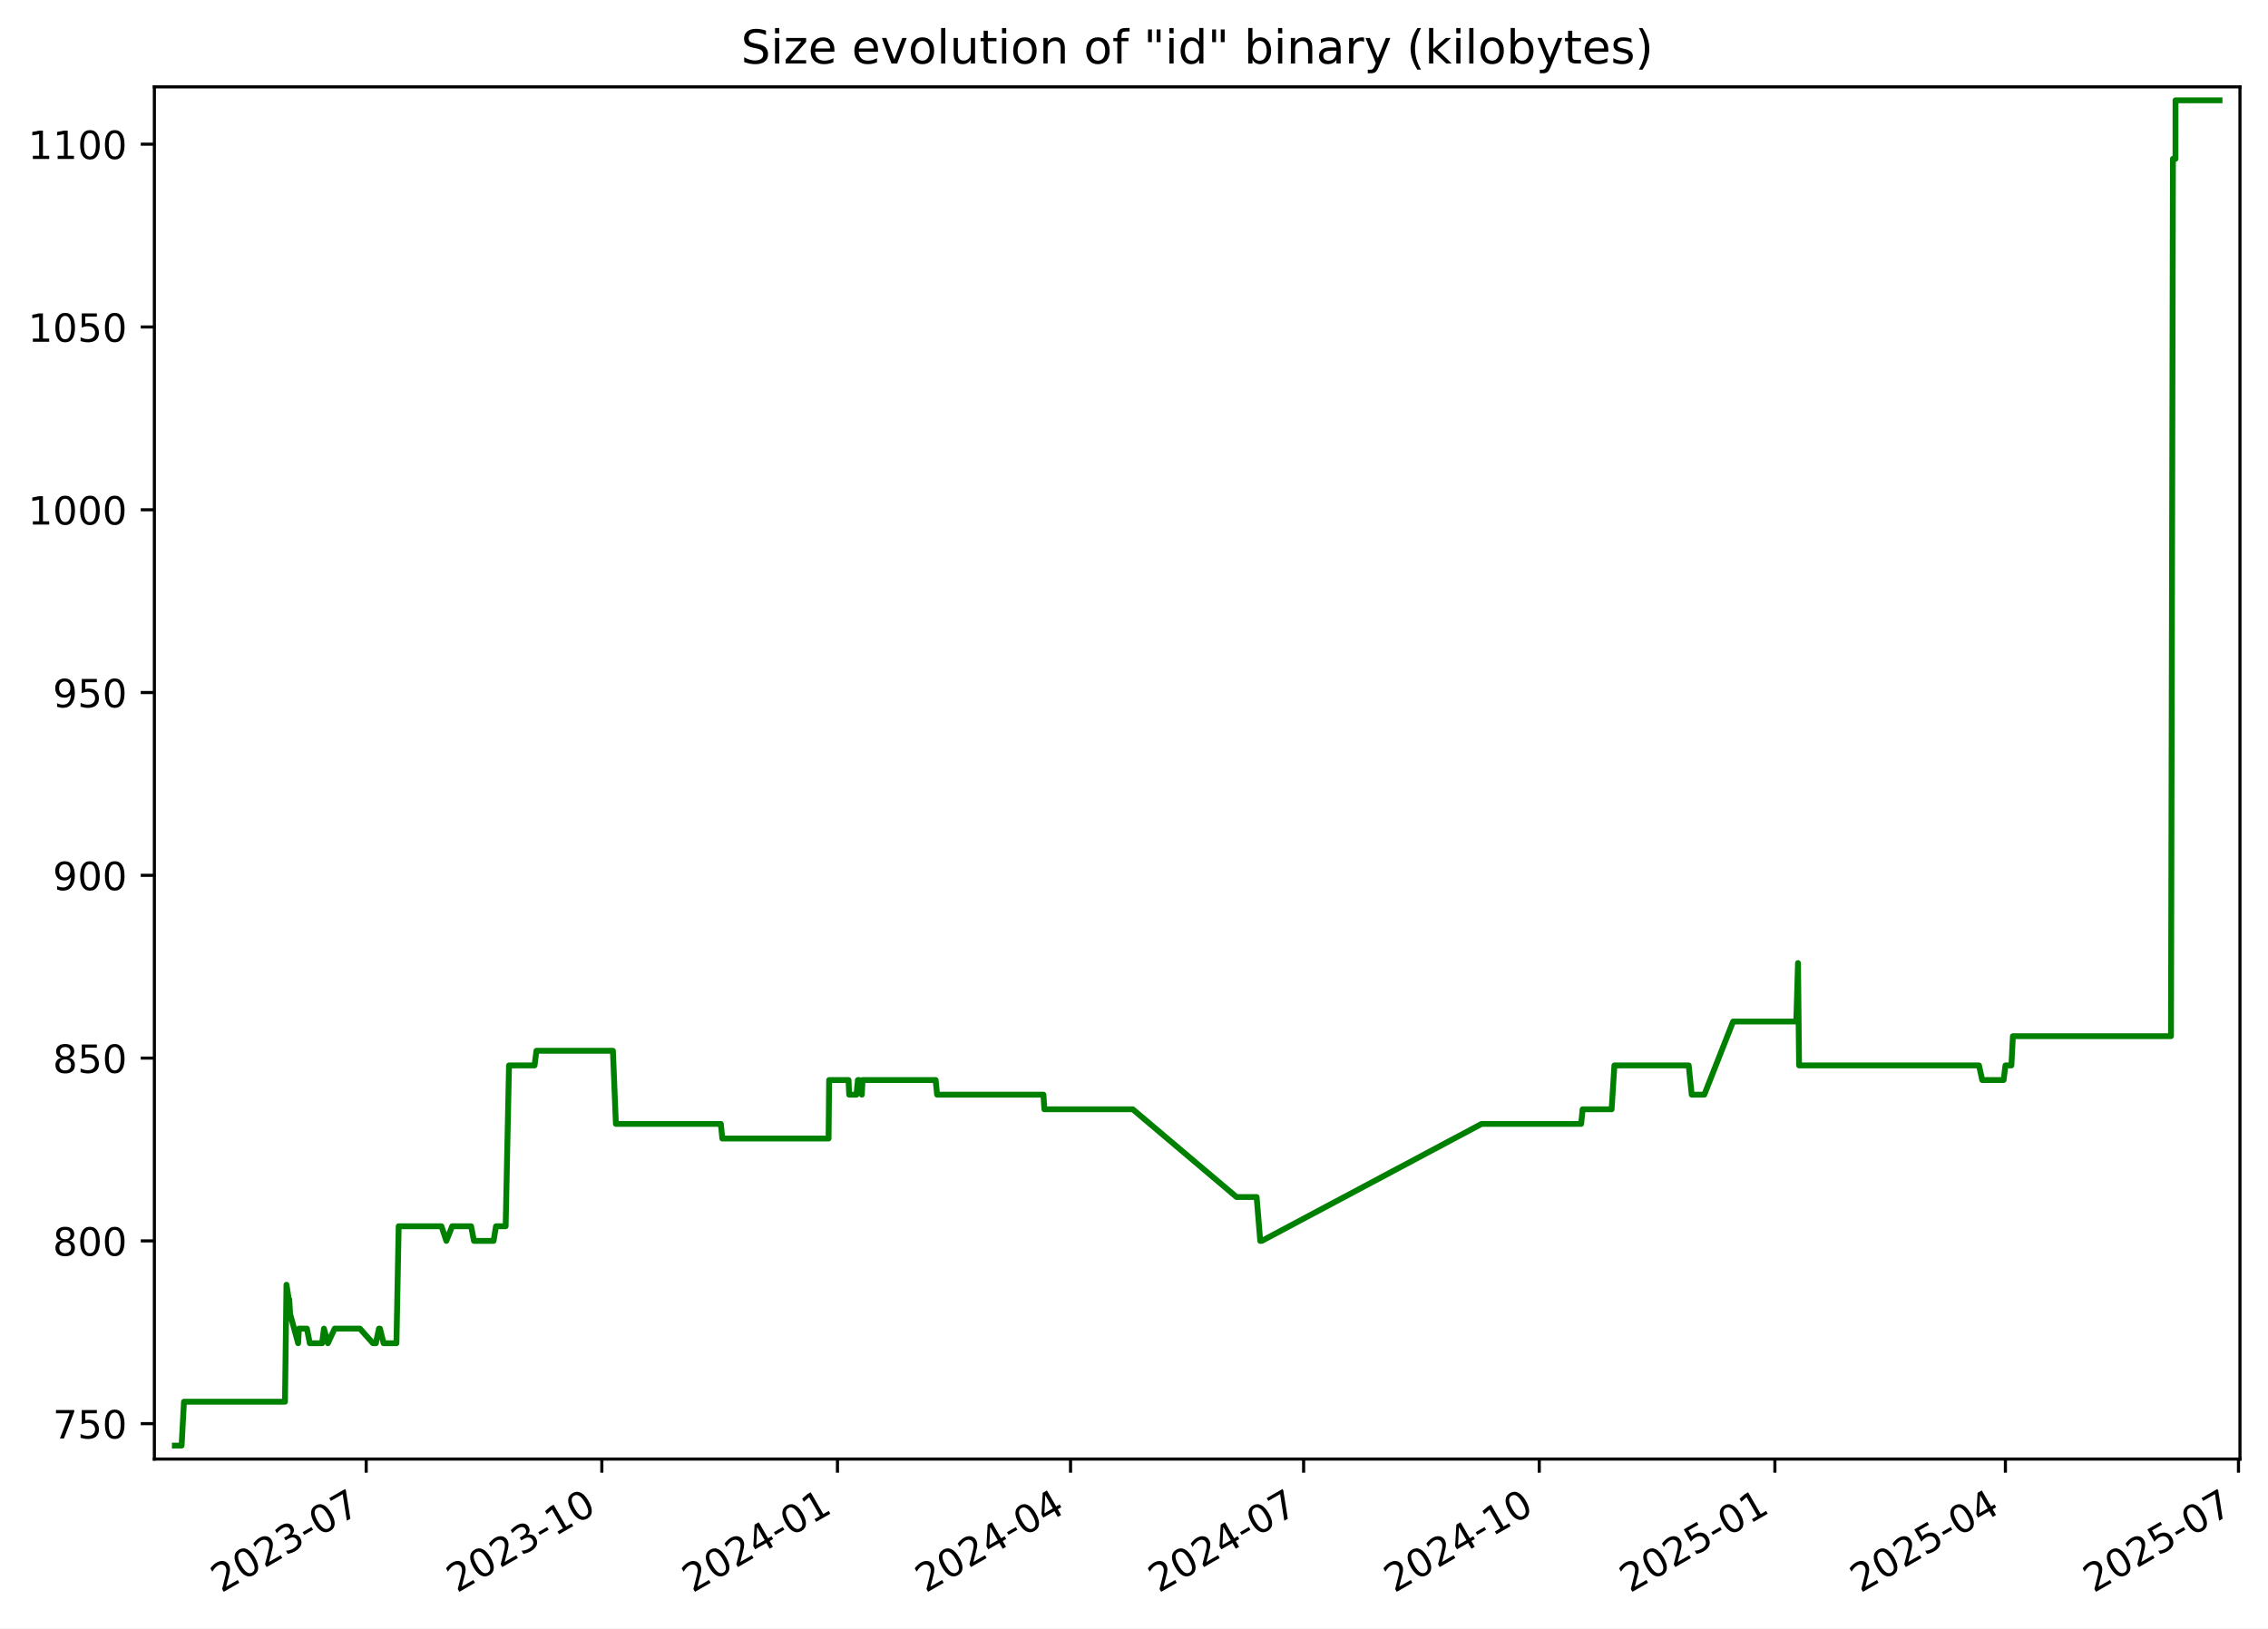
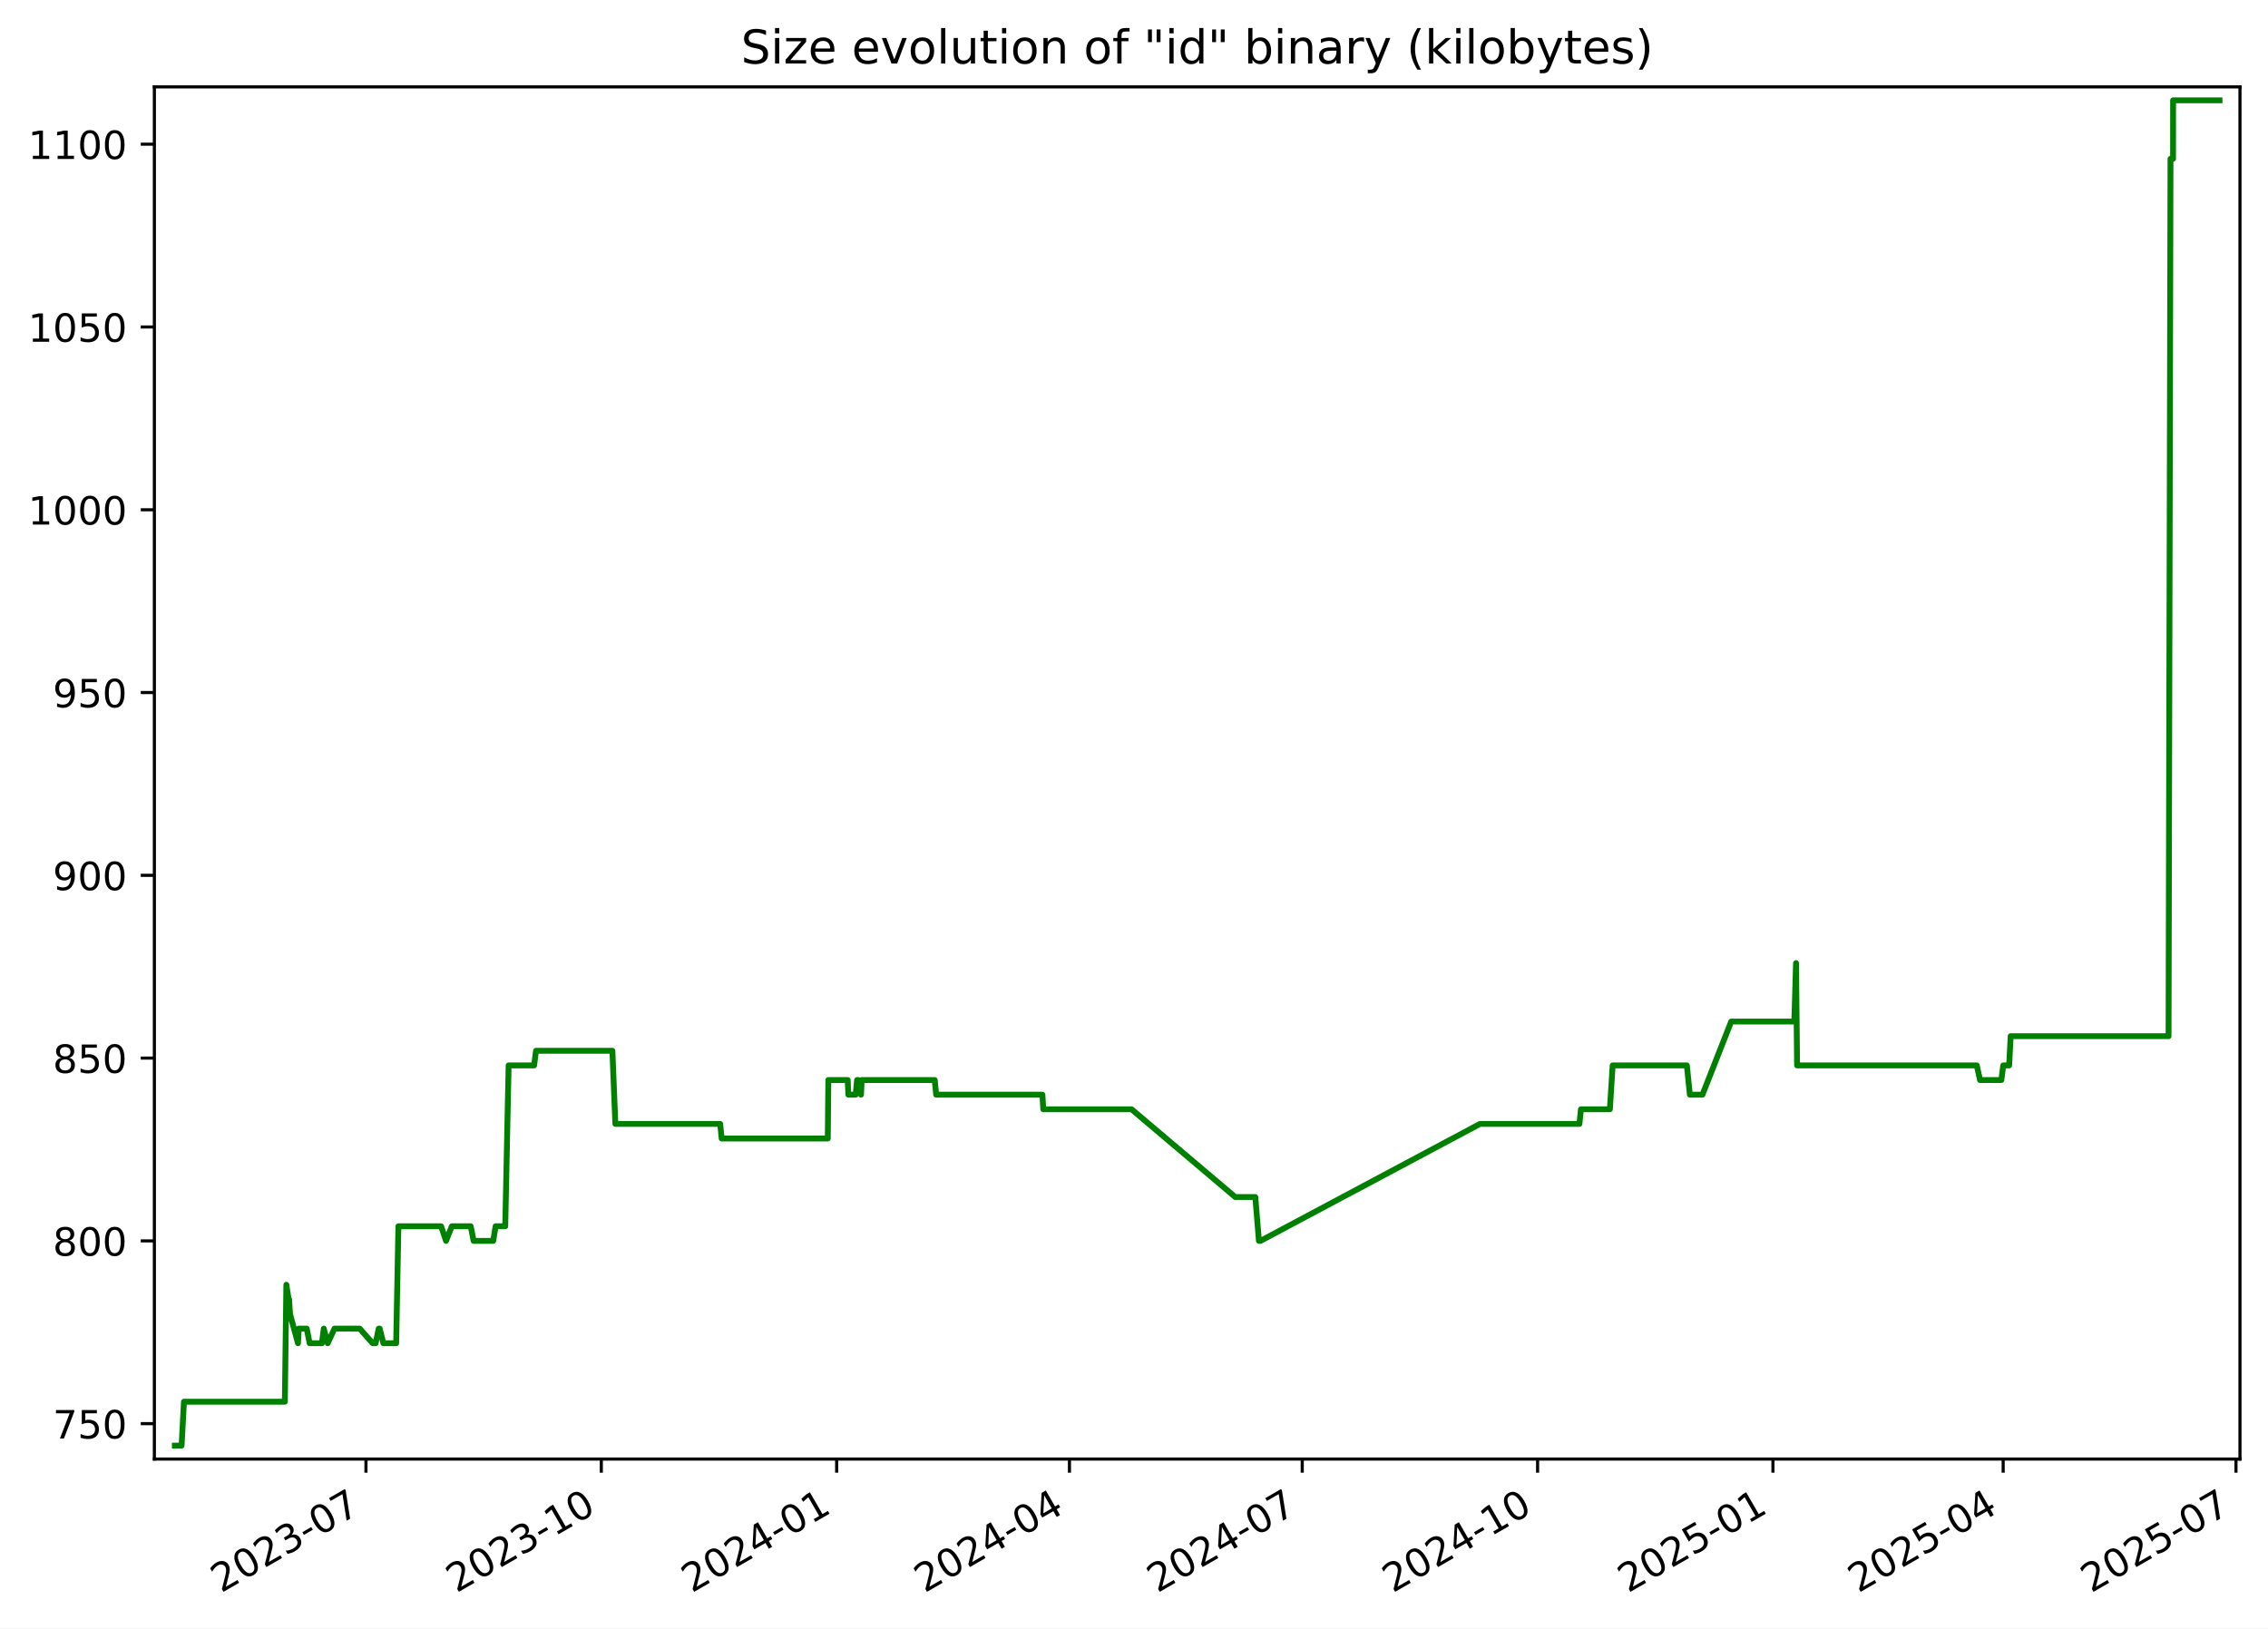
<svg xmlns="http://www.w3.org/2000/svg" xmlns:xlink="http://www.w3.org/1999/xlink" width="582.53pt" height="418.303pt" viewBox="0 0 582.53 418.303" version="1.1">
  <defs>
    <style type="text/css">*{stroke-linejoin: round; stroke-linecap: butt}</style>
  </defs>
  <g id="figure_1">
    <g id="patch_1">
      <path d="M -0 418.303  L 582.53 418.303  L 582.53 0  L -0 0  z " style="fill: #ffffff" />
    </g>
    <g id="axes_1">
      <g id="patch_2">
        <path d="M 39.65 374.83  L 575.33 374.83  L 575.33 22.318  L 39.65 22.318  z " style="fill: #ffffff" />
      </g>
      <g id="matplotlib.axis_1">
        <g id="xtick_1">
          <g id="line2d_1">
            <defs>
-               <path id="mc73e24aeba" d="M 0 0  L 0 3.5  " style="stroke: #000000; stroke-width: 0.8" />
+               <path id="m302c7cb22f" d="M 0 0  L 0 3.5  " style="stroke: #000000; stroke-width: 0.8" />
            </defs>
            <g>
-               <use xlink:href="#mc73e24aeba" x="94.057" y="374.83" style="stroke: #000000; stroke-width: 0.8" />
+               <use xlink:href="#m302c7cb22f" x="93.997" y="374.83" style="stroke: #000000; stroke-width: 0.8" />
            </g>
          </g>
          <g id="text_1">
-             <g transform="translate(56.83217 409.302) rotate(-30) scale(0.1 -0.1)">
+             <g transform="translate(56.77224 409.302) rotate(-30) scale(0.1 -0.1)">
              <defs>
                <path id="DejaVuSans-32" d="M 1228 531  L 3431 531  L 3431 0  L 469 0  L 469 531  Q 828 903 1448 1529  Q 2069 2156 2228 2338  Q 2531 2678 2651 2914  Q 2772 3150 2772 3378  Q 2772 3750 2511 3984  Q 2250 4219 1831 4219  Q 1534 4219 1204 4116  Q 875 4013 500 3803  L 500 4441  Q 881 4594 1212 4672  Q 1544 4750 1819 4750  Q 2544 4750 2975 4387  Q 3406 4025 3406 3419  Q 3406 3131 3298 2873  Q 3191 2616 2906 2266  Q 2828 2175 2409 1742  Q 1991 1309 1228 531  z " transform="scale(0.015625)" />
                <path id="DejaVuSans-30" d="M 2034 4250  Q 1547 4250 1301 3770  Q 1056 3291 1056 2328  Q 1056 1369 1301 889  Q 1547 409 2034 409  Q 2525 409 2770 889  Q 3016 1369 3016 2328  Q 3016 3291 2770 3770  Q 2525 4250 2034 4250  z M 2034 4750  Q 2819 4750 3233 4129  Q 3647 3509 3647 2328  Q 3647 1150 3233 529  Q 2819 -91 2034 -91  Q 1250 -91 836 529  Q 422 1150 422 2328  Q 422 3509 836 4129  Q 1250 4750 2034 4750  z " transform="scale(0.015625)" />
                <path id="DejaVuSans-33" d="M 2597 2516  Q 3050 2419 3304 2112  Q 3559 1806 3559 1356  Q 3559 666 3084 287  Q 2609 -91 1734 -91  Q 1441 -91 1130 -33  Q 819 25 488 141  L 488 750  Q 750 597 1062 519  Q 1375 441 1716 441  Q 2309 441 2620 675  Q 2931 909 2931 1356  Q 2931 1769 2642 2001  Q 2353 2234 1838 2234  L 1294 2234  L 1294 2753  L 1863 2753  Q 2328 2753 2575 2939  Q 2822 3125 2822 3475  Q 2822 3834 2567 4026  Q 2313 4219 1838 4219  Q 1578 4219 1281 4162  Q 984 4106 628 3988  L 628 4550  Q 988 4650 1302 4700  Q 1616 4750 1894 4750  Q 2613 4750 3031 4423  Q 3450 4097 3450 3541  Q 3450 3153 3228 2886  Q 3006 2619 2597 2516  z " transform="scale(0.015625)" />
                <path id="DejaVuSans-2d" d="M 313 2009  L 1997 2009  L 1997 1497  L 313 1497  L 313 2009  z " transform="scale(0.015625)" />
                <path id="DejaVuSans-37" d="M 525 4666  L 3525 4666  L 3525 4397  L 1831 0  L 1172 0  L 2766 4134  L 525 4134  L 525 4666  z " transform="scale(0.015625)" />
              </defs>
              <use xlink:href="#DejaVuSans-32" />
              <use xlink:href="#DejaVuSans-30" x="63.623" />
              <use xlink:href="#DejaVuSans-32" x="127.246" />
              <use xlink:href="#DejaVuSans-33" x="190.869" />
              <use xlink:href="#DejaVuSans-2d" x="254.492" />
              <use xlink:href="#DejaVuSans-30" x="290.576" />
              <use xlink:href="#DejaVuSans-37" x="354.199" />
            </g>
          </g>
        </g>
        <g id="xtick_2">
          <g id="line2d_2">
            <g>
-               <use xlink:href="#mc73e24aeba" x="154.58" y="374.83" style="stroke: #000000; stroke-width: 0.8" />
+               <use xlink:href="#m302c7cb22f" x="154.446" y="374.83" style="stroke: #000000; stroke-width: 0.8" />
            </g>
          </g>
          <g id="text_2">
-             <g transform="translate(117.3547 409.302) rotate(-30) scale(0.1 -0.1)">
+             <g transform="translate(117.221 409.302) rotate(-30) scale(0.1 -0.1)">
              <defs>
                <path id="DejaVuSans-31" d="M 794 531  L 1825 531  L 1825 4091  L 703 3866  L 703 4441  L 1819 4666  L 2450 4666  L 2450 531  L 3481 531  L 3481 0  L 794 0  L 794 531  z " transform="scale(0.015625)" />
              </defs>
              <use xlink:href="#DejaVuSans-32" />
              <use xlink:href="#DejaVuSans-30" x="63.623" />
              <use xlink:href="#DejaVuSans-32" x="127.246" />
              <use xlink:href="#DejaVuSans-33" x="190.869" />
              <use xlink:href="#DejaVuSans-2d" x="254.492" />
              <use xlink:href="#DejaVuSans-31" x="290.576" />
              <use xlink:href="#DejaVuSans-30" x="354.199" />
            </g>
          </g>
        </g>
        <g id="xtick_3">
          <g id="line2d_3">
            <g>
-               <use xlink:href="#mc73e24aeba" x="215.102" y="374.83" style="stroke: #000000; stroke-width: 0.8" />
+               <use xlink:href="#m302c7cb22f" x="214.895" y="374.83" style="stroke: #000000; stroke-width: 0.8" />
            </g>
          </g>
          <g id="text_3">
-             <g transform="translate(177.8773 409.302) rotate(-30) scale(0.1 -0.1)">
+             <g transform="translate(177.6698 409.302) rotate(-30) scale(0.1 -0.1)">
              <defs>
                <path id="DejaVuSans-34" d="M 2419 4116  L 825 1625  L 2419 1625  L 2419 4116  z M 2253 4666  L 3047 4666  L 3047 1625  L 3713 1625  L 3713 1100  L 3047 1100  L 3047 0  L 2419 0  L 2419 1100  L 313 1100  L 313 1709  L 2253 4666  z " transform="scale(0.015625)" />
              </defs>
              <use xlink:href="#DejaVuSans-32" />
              <use xlink:href="#DejaVuSans-30" x="63.623" />
              <use xlink:href="#DejaVuSans-32" x="127.246" />
              <use xlink:href="#DejaVuSans-34" x="190.869" />
              <use xlink:href="#DejaVuSans-2d" x="254.492" />
              <use xlink:href="#DejaVuSans-30" x="290.576" />
              <use xlink:href="#DejaVuSans-31" x="354.199" />
            </g>
          </g>
        </g>
        <g id="xtick_4">
          <g id="line2d_4">
            <g>
-               <use xlink:href="#mc73e24aeba" x="274.967" y="374.83" style="stroke: #000000; stroke-width: 0.8" />
+               <use xlink:href="#m302c7cb22f" x="274.686" y="374.83" style="stroke: #000000; stroke-width: 0.8" />
            </g>
          </g>
          <g id="text_4">
-             <g transform="translate(237.742 409.302) rotate(-30) scale(0.1 -0.1)">
+             <g transform="translate(237.4615 409.302) rotate(-30) scale(0.1 -0.1)">
              <use xlink:href="#DejaVuSans-32" />
              <use xlink:href="#DejaVuSans-30" x="63.623" />
              <use xlink:href="#DejaVuSans-32" x="127.246" />
              <use xlink:href="#DejaVuSans-34" x="190.869" />
              <use xlink:href="#DejaVuSans-2d" x="254.492" />
              <use xlink:href="#DejaVuSans-30" x="290.576" />
              <use xlink:href="#DejaVuSans-34" x="354.199" />
            </g>
          </g>
        </g>
        <g id="xtick_5">
          <g id="line2d_5">
            <g>
-               <use xlink:href="#mc73e24aeba" x="334.832" y="374.83" style="stroke: #000000; stroke-width: 0.8" />
+               <use xlink:href="#m302c7cb22f" x="334.478" y="374.83" style="stroke: #000000; stroke-width: 0.8" />
            </g>
          </g>
          <g id="text_5">
-             <g transform="translate(297.6067 409.302) rotate(-30) scale(0.1 -0.1)">
+             <g transform="translate(297.2533 409.302) rotate(-30) scale(0.1 -0.1)">
              <use xlink:href="#DejaVuSans-32" />
              <use xlink:href="#DejaVuSans-30" x="63.623" />
              <use xlink:href="#DejaVuSans-32" x="127.246" />
              <use xlink:href="#DejaVuSans-34" x="190.869" />
              <use xlink:href="#DejaVuSans-2d" x="254.492" />
              <use xlink:href="#DejaVuSans-30" x="290.576" />
              <use xlink:href="#DejaVuSans-37" x="354.199" />
            </g>
          </g>
        </g>
        <g id="xtick_6">
          <g id="line2d_6">
            <g>
-               <use xlink:href="#mc73e24aeba" x="395.354" y="374.83" style="stroke: #000000; stroke-width: 0.8" />
+               <use xlink:href="#m302c7cb22f" x="394.927" y="374.83" style="stroke: #000000; stroke-width: 0.8" />
            </g>
          </g>
          <g id="text_6">
-             <g transform="translate(358.1293 409.302) rotate(-30) scale(0.1 -0.1)">
+             <g transform="translate(357.702 409.302) rotate(-30) scale(0.1 -0.1)">
              <use xlink:href="#DejaVuSans-32" />
              <use xlink:href="#DejaVuSans-30" x="63.623" />
              <use xlink:href="#DejaVuSans-32" x="127.246" />
              <use xlink:href="#DejaVuSans-34" x="190.869" />
              <use xlink:href="#DejaVuSans-2d" x="254.492" />
              <use xlink:href="#DejaVuSans-31" x="290.576" />
              <use xlink:href="#DejaVuSans-30" x="354.199" />
            </g>
          </g>
        </g>
        <g id="xtick_7">
          <g id="line2d_7">
            <g>
-               <use xlink:href="#mc73e24aeba" x="455.877" y="374.83" style="stroke: #000000; stroke-width: 0.8" />
+               <use xlink:href="#m302c7cb22f" x="455.376" y="374.83" style="stroke: #000000; stroke-width: 0.8" />
            </g>
          </g>
          <g id="text_7">
-             <g transform="translate(418.6519 409.302) rotate(-30) scale(0.1 -0.1)">
+             <g transform="translate(418.1508 409.302) rotate(-30) scale(0.1 -0.1)">
              <defs>
                <path id="DejaVuSans-35" d="M 691 4666  L 3169 4666  L 3169 4134  L 1269 4134  L 1269 2991  Q 1406 3038 1543 3061  Q 1681 3084 1819 3084  Q 2600 3084 3056 2656  Q 3513 2228 3513 1497  Q 3513 744 3044 326  Q 2575 -91 1722 -91  Q 1428 -91 1123 -41  Q 819 9 494 109  L 494 744  Q 775 591 1075 516  Q 1375 441 1709 441  Q 2250 441 2565 725  Q 2881 1009 2881 1497  Q 2881 1984 2565 2268  Q 2250 2553 1709 2553  Q 1456 2553 1204 2497  Q 953 2441 691 2322  L 691 4666  z " transform="scale(0.015625)" />
              </defs>
              <use xlink:href="#DejaVuSans-32" />
              <use xlink:href="#DejaVuSans-30" x="63.623" />
              <use xlink:href="#DejaVuSans-32" x="127.246" />
              <use xlink:href="#DejaVuSans-35" x="190.869" />
              <use xlink:href="#DejaVuSans-2d" x="254.492" />
              <use xlink:href="#DejaVuSans-30" x="290.576" />
              <use xlink:href="#DejaVuSans-31" x="354.199" />
            </g>
          </g>
        </g>
        <g id="xtick_8">
          <g id="line2d_8">
            <g>
-               <use xlink:href="#mc73e24aeba" x="515.084" y="374.83" style="stroke: #000000; stroke-width: 0.8" />
+               <use xlink:href="#m302c7cb22f" x="514.51" y="374.83" style="stroke: #000000; stroke-width: 0.8" />
            </g>
          </g>
          <g id="text_8">
-             <g transform="translate(477.8587 409.302) rotate(-30) scale(0.1 -0.1)">
+             <g transform="translate(477.2855 409.302) rotate(-30) scale(0.1 -0.1)">
              <use xlink:href="#DejaVuSans-32" />
              <use xlink:href="#DejaVuSans-30" x="63.623" />
              <use xlink:href="#DejaVuSans-32" x="127.246" />
              <use xlink:href="#DejaVuSans-35" x="190.869" />
              <use xlink:href="#DejaVuSans-2d" x="254.492" />
              <use xlink:href="#DejaVuSans-30" x="290.576" />
              <use xlink:href="#DejaVuSans-34" x="354.199" />
            </g>
          </g>
        </g>
        <g id="xtick_9">
          <g id="line2d_9">
            <g>
-               <use xlink:href="#mc73e24aeba" x="574.948" y="374.83" style="stroke: #000000; stroke-width: 0.8" />
+               <use xlink:href="#m302c7cb22f" x="574.302" y="374.83" style="stroke: #000000; stroke-width: 0.8" />
            </g>
          </g>
          <g id="text_9">
-             <g transform="translate(537.7234 409.302) rotate(-30) scale(0.1 -0.1)">
+             <g transform="translate(537.0772 409.302) rotate(-30) scale(0.1 -0.1)">
              <use xlink:href="#DejaVuSans-32" />
              <use xlink:href="#DejaVuSans-30" x="63.623" />
              <use xlink:href="#DejaVuSans-32" x="127.246" />
              <use xlink:href="#DejaVuSans-35" x="190.869" />
              <use xlink:href="#DejaVuSans-2d" x="254.492" />
              <use xlink:href="#DejaVuSans-30" x="290.576" />
              <use xlink:href="#DejaVuSans-37" x="354.199" />
            </g>
          </g>
        </g>
      </g>
      <g id="matplotlib.axis_2">
        <g id="ytick_1">
          <g id="line2d_10">
            <defs>
-               <path id="me28abf4c1a" d="M 0 0  L -3.5 0  " style="stroke: #000000; stroke-width: 0.8" />
+               <path id="m93815d5f32" d="M 0 0  L -3.5 0  " style="stroke: #000000; stroke-width: 0.8" />
            </defs>
            <g>
-               <use xlink:href="#me28abf4c1a" x="39.65" y="365.739" style="stroke: #000000; stroke-width: 0.8" />
+               <use xlink:href="#m93815d5f32" x="39.65" y="365.739" style="stroke: #000000; stroke-width: 0.8" />
            </g>
          </g>
          <g id="text_10">
            <g transform="translate(13.5625 369.5386) scale(0.1 -0.1)">
              <use xlink:href="#DejaVuSans-37" />
              <use xlink:href="#DejaVuSans-35" x="63.623" />
              <use xlink:href="#DejaVuSans-30" x="127.246" />
            </g>
          </g>
        </g>
        <g id="ytick_2">
          <g id="line2d_11">
            <g>
-               <use xlink:href="#me28abf4c1a" x="39.65" y="318.783" style="stroke: #000000; stroke-width: 0.8" />
+               <use xlink:href="#m93815d5f32" x="39.65" y="318.783" style="stroke: #000000; stroke-width: 0.8" />
            </g>
          </g>
          <g id="text_11">
            <g transform="translate(13.5625 322.582) scale(0.1 -0.1)">
              <defs>
                <path id="DejaVuSans-38" d="M 2034 2216  Q 1584 2216 1326 1975  Q 1069 1734 1069 1313  Q 1069 891 1326 650  Q 1584 409 2034 409  Q 2484 409 2743 651  Q 3003 894 3003 1313  Q 3003 1734 2745 1975  Q 2488 2216 2034 2216  z M 1403 2484  Q 997 2584 770 2862  Q 544 3141 544 3541  Q 544 4100 942 4425  Q 1341 4750 2034 4750  Q 2731 4750 3128 4425  Q 3525 4100 3525 3541  Q 3525 3141 3298 2862  Q 3072 2584 2669 2484  Q 3125 2378 3379 2068  Q 3634 1759 3634 1313  Q 3634 634 3220 271  Q 2806 -91 2034 -91  Q 1263 -91 848 271  Q 434 634 434 1313  Q 434 1759 690 2068  Q 947 2378 1403 2484  z M 1172 3481  Q 1172 3119 1398 2916  Q 1625 2713 2034 2713  Q 2441 2713 2670 2916  Q 2900 3119 2900 3481  Q 2900 3844 2670 4047  Q 2441 4250 2034 4250  Q 1625 4250 1398 4047  Q 1172 3844 1172 3481  z " transform="scale(0.015625)" />
              </defs>
              <use xlink:href="#DejaVuSans-38" />
              <use xlink:href="#DejaVuSans-30" x="63.623" />
              <use xlink:href="#DejaVuSans-30" x="127.246" />
            </g>
          </g>
        </g>
        <g id="ytick_3">
          <g id="line2d_12">
            <g>
-               <use xlink:href="#me28abf4c1a" x="39.65" y="271.826" style="stroke: #000000; stroke-width: 0.8" />
+               <use xlink:href="#m93815d5f32" x="39.65" y="271.826" style="stroke: #000000; stroke-width: 0.8" />
            </g>
          </g>
          <g id="text_12">
            <g transform="translate(13.5625 275.6255) scale(0.1 -0.1)">
              <use xlink:href="#DejaVuSans-38" />
              <use xlink:href="#DejaVuSans-35" x="63.623" />
              <use xlink:href="#DejaVuSans-30" x="127.246" />
            </g>
          </g>
        </g>
        <g id="ytick_4">
          <g id="line2d_13">
            <g>
-               <use xlink:href="#me28abf4c1a" x="39.65" y="224.87" style="stroke: #000000; stroke-width: 0.8" />
+               <use xlink:href="#m93815d5f32" x="39.65" y="224.87" style="stroke: #000000; stroke-width: 0.8" />
            </g>
          </g>
          <g id="text_13">
            <g transform="translate(13.5625 228.669) scale(0.1 -0.1)">
              <defs>
                <path id="DejaVuSans-39" d="M 703 97  L 703 672  Q 941 559 1184 500  Q 1428 441 1663 441  Q 2288 441 2617 861  Q 2947 1281 2994 2138  Q 2813 1869 2534 1725  Q 2256 1581 1919 1581  Q 1219 1581 811 2004  Q 403 2428 403 3163  Q 403 3881 828 4315  Q 1253 4750 1959 4750  Q 2769 4750 3195 4129  Q 3622 3509 3622 2328  Q 3622 1225 3098 567  Q 2575 -91 1691 -91  Q 1453 -91 1209 -44  Q 966 3 703 97  z M 1959 2075  Q 2384 2075 2632 2365  Q 2881 2656 2881 3163  Q 2881 3666 2632 3958  Q 2384 4250 1959 4250  Q 1534 4250 1286 3958  Q 1038 3666 1038 3163  Q 1038 2656 1286 2365  Q 1534 2075 1959 2075  z " transform="scale(0.015625)" />
              </defs>
              <use xlink:href="#DejaVuSans-39" />
              <use xlink:href="#DejaVuSans-30" x="63.623" />
              <use xlink:href="#DejaVuSans-30" x="127.246" />
            </g>
          </g>
        </g>
        <g id="ytick_5">
          <g id="line2d_14">
            <g>
-               <use xlink:href="#me28abf4c1a" x="39.65" y="177.913" style="stroke: #000000; stroke-width: 0.8" />
+               <use xlink:href="#m93815d5f32" x="39.65" y="177.913" style="stroke: #000000; stroke-width: 0.8" />
            </g>
          </g>
          <g id="text_14">
            <g transform="translate(13.5625 181.7125) scale(0.1 -0.1)">
              <use xlink:href="#DejaVuSans-39" />
              <use xlink:href="#DejaVuSans-35" x="63.623" />
              <use xlink:href="#DejaVuSans-30" x="127.246" />
            </g>
          </g>
        </g>
        <g id="ytick_6">
          <g id="line2d_15">
            <g>
-               <use xlink:href="#me28abf4c1a" x="39.65" y="130.957" style="stroke: #000000; stroke-width: 0.8" />
+               <use xlink:href="#m93815d5f32" x="39.65" y="130.957" style="stroke: #000000; stroke-width: 0.8" />
            </g>
          </g>
          <g id="text_15">
            <g transform="translate(7.2 134.756) scale(0.1 -0.1)">
              <use xlink:href="#DejaVuSans-31" />
              <use xlink:href="#DejaVuSans-30" x="63.623" />
              <use xlink:href="#DejaVuSans-30" x="127.246" />
              <use xlink:href="#DejaVuSans-30" x="190.869" />
            </g>
          </g>
        </g>
        <g id="ytick_7">
          <g id="line2d_16">
            <g>
-               <use xlink:href="#me28abf4c1a" x="39.65" y="84" style="stroke: #000000; stroke-width: 0.8" />
+               <use xlink:href="#m93815d5f32" x="39.65" y="84" style="stroke: #000000; stroke-width: 0.8" />
            </g>
          </g>
          <g id="text_16">
            <g transform="translate(7.2 87.79943) scale(0.1 -0.1)">
              <use xlink:href="#DejaVuSans-31" />
              <use xlink:href="#DejaVuSans-30" x="63.623" />
              <use xlink:href="#DejaVuSans-35" x="127.246" />
              <use xlink:href="#DejaVuSans-30" x="190.869" />
            </g>
          </g>
        </g>
        <g id="ytick_8">
          <g id="line2d_17">
            <g>
-               <use xlink:href="#me28abf4c1a" x="39.65" y="37.044" style="stroke: #000000; stroke-width: 0.8" />
+               <use xlink:href="#m93815d5f32" x="39.65" y="37.044" style="stroke: #000000; stroke-width: 0.8" />
            </g>
          </g>
          <g id="text_17">
            <g transform="translate(7.2 40.84291) scale(0.1 -0.1)">
              <use xlink:href="#DejaVuSans-31" />
              <use xlink:href="#DejaVuSans-31" x="63.623" />
              <use xlink:href="#DejaVuSans-30" x="127.246" />
              <use xlink:href="#DejaVuSans-30" x="190.869" />
            </g>
          </g>
        </g>
      </g>
      <g id="line2d_18">
-         <path d="M 44.902 371.374  L 46.643 371.374  L 47.252 360.105  L 73.198 360.105  L 73.583 330.052  L 74.172 333.809  L 74.29 333.809  L 74.523 337.565  L 76.574 345.078  L 76.775 341.322  L 78.825 341.322  L 79.57 345.078  L 82.731 345.078  L 83.205 341.322  L 84.217 345.078  L 85.96 341.322  L 92.447 341.322  L 95.781 345.078  L 96.544 345.078  L 97.335 341.322  L 97.593 341.322  L 98.533 345.078  L 101.826 345.078  L 102.399 315.026  L 113.384 315.026  L 114.645 318.783  L 116.137 315.026  L 120.995 315.026  L 121.74 318.783  L 126.778 318.783  L 127.395 315.026  L 129.876 315.026  L 130.742 273.705  L 137.298 273.705  L 137.781 269.948  L 157.428 269.948  L 158.191 288.731  L 185.149 288.731  L 185.526 292.487  L 212.819 292.487  L 212.961 277.461  L 217.945 277.461  L 218.107 281.218  L 219.991 281.218  L 220.346 277.461  L 220.68 277.461  L 221.365 281.218  L 221.531 277.461  L 240.321 277.461  L 240.691 281.218  L 268.006 281.218  L 268.24 284.974  L 290.94 284.974  L 317.603 307.513  L 322.764 307.513  L 323.69 318.783  L 324.091 318.783  L 380.543 288.731  L 406.114 288.731  L 406.497 284.974  L 413.944 284.974  L 414.655 273.705  L 433.741 273.705  L 434.513 281.218  L 437.752 281.218  L 445.142 262.435  L 461.373 262.435  L 461.812 247.409  L 462.088 273.705  L 508.297 273.705  L 509.128 277.461  L 514.621 277.461  L 515.095 273.705  L 516.622 273.705  L 517.01 266.192  L 557.614 266.192  L 558.114 40.8  L 558.771 40.8  L 558.778 25.774  L 570.078 25.774  L 570.078 25.774  " clip-path="url(#pf3fd2ffebd)" style="fill: none; stroke: #008000; stroke-width: 1.5; stroke-linecap: square" />
+         <path d="M 44.902 371.374  L 46.641 371.374  L 47.25 360.105  L 73.164 360.105  L 73.548 330.052  L 74.136 333.809  L 74.254 333.809  L 74.487 337.565  L 76.535 345.078  L 76.737 341.322  L 78.784 341.322  L 79.528 345.078  L 82.684 345.078  L 83.158 341.322  L 84.169 345.078  L 85.91 341.322  L 92.389 341.322  L 95.719 345.078  L 96.481 345.078  L 97.271 341.322  L 97.529 341.322  L 98.468 345.078  L 101.757 345.078  L 102.329 315.026  L 113.301 315.026  L 114.56 318.783  L 116.05 315.026  L 120.903 315.026  L 121.646 318.783  L 126.679 318.783  L 127.294 315.026  L 129.772 315.026  L 130.638 273.705  L 137.185 273.705  L 137.668 269.948  L 157.291 269.948  L 158.053 288.731  L 184.978 288.731  L 185.354 292.487  L 212.615 292.487  L 212.756 277.461  L 217.734 277.461  L 217.895 281.218  L 219.778 281.218  L 220.132 277.461  L 220.465 277.461  L 221.15 281.218  L 221.316 277.461  L 240.083 277.461  L 240.452 281.218  L 267.734 281.218  L 267.968 284.974  L 290.64 284.974  L 317.271 307.513  L 322.425 307.513  L 323.35 318.783  L 323.75 318.783  L 380.133 288.731  L 405.674 288.731  L 406.056 284.974  L 413.494 284.974  L 414.205 273.705  L 433.267 273.705  L 434.038 281.218  L 437.273 281.218  L 444.654 262.435  L 460.866 262.435  L 461.304 247.409  L 461.579 273.705  L 507.732 273.705  L 508.562 277.461  L 514.048 277.461  L 514.522 273.705  L 516.047 273.705  L 516.434 266.192  L 556.989 266.192  L 557.488 40.8  L 558.145 40.8  L 558.152 25.774  L 570.078 25.774  L 570.078 25.774  " clip-path="url(#pcba29a5028)" style="fill: none; stroke: #008000; stroke-width: 1.5; stroke-linecap: square" />
      </g>
      <g id="patch_3">
        <path d="M 39.65 374.83  L 39.65 22.318  " style="fill: none; stroke: #000000; stroke-width: 0.8; stroke-linejoin: miter; stroke-linecap: square" />
      </g>
      <g id="patch_4">
        <path d="M 575.33 374.83  L 575.33 22.318  " style="fill: none; stroke: #000000; stroke-width: 0.8; stroke-linejoin: miter; stroke-linecap: square" />
      </g>
      <g id="patch_5">
        <path d="M 39.65 374.83  L 575.33 374.83  " style="fill: none; stroke: #000000; stroke-width: 0.8; stroke-linejoin: miter; stroke-linecap: square" />
      </g>
      <g id="patch_6">
        <path d="M 39.65 22.318  L 575.33 22.318  " style="fill: none; stroke: #000000; stroke-width: 0.8; stroke-linejoin: miter; stroke-linecap: square" />
      </g>
      <g id="text_18">
        <g transform="translate(190.3184 16.31812) scale(0.12 -0.12)">
          <defs>
            <path id="DejaVuSans-53" d="M 3425 4513  L 3425 3897  Q 3066 4069 2747 4153  Q 2428 4238 2131 4238  Q 1616 4238 1336 4038  Q 1056 3838 1056 3469  Q 1056 3159 1242 3001  Q 1428 2844 1947 2747  L 2328 2669  Q 3034 2534 3370 2195  Q 3706 1856 3706 1288  Q 3706 609 3251 259  Q 2797 -91 1919 -91  Q 1588 -91 1214 -16  Q 841 59 441 206  L 441 856  Q 825 641 1194 531  Q 1563 422 1919 422  Q 2459 422 2753 634  Q 3047 847 3047 1241  Q 3047 1584 2836 1778  Q 2625 1972 2144 2069  L 1759 2144  Q 1053 2284 737 2584  Q 422 2884 422 3419  Q 422 4038 858 4394  Q 1294 4750 2059 4750  Q 2388 4750 2728 4690  Q 3069 4631 3425 4513  z " transform="scale(0.015625)" />
            <path id="DejaVuSans-69" d="M 603 3500  L 1178 3500  L 1178 0  L 603 0  L 603 3500  z M 603 4863  L 1178 4863  L 1178 4134  L 603 4134  L 603 4863  z " transform="scale(0.015625)" />
            <path id="DejaVuSans-7a" d="M 353 3500  L 3084 3500  L 3084 2975  L 922 459  L 3084 459  L 3084 0  L 275 0  L 275 525  L 2438 3041  L 353 3041  L 353 3500  z " transform="scale(0.015625)" />
            <path id="DejaVuSans-65" d="M 3597 1894  L 3597 1613  L 953 1613  Q 991 1019 1311 708  Q 1631 397 2203 397  Q 2534 397 2845 478  Q 3156 559 3463 722  L 3463 178  Q 3153 47 2828 -22  Q 2503 -91 2169 -91  Q 1331 -91 842 396  Q 353 884 353 1716  Q 353 2575 817 3079  Q 1281 3584 2069 3584  Q 2775 3584 3186 3129  Q 3597 2675 3597 1894  z M 3022 2063  Q 3016 2534 2758 2815  Q 2500 3097 2075 3097  Q 1594 3097 1305 2825  Q 1016 2553 972 2059  L 3022 2063  z " transform="scale(0.015625)" />
            <path id="DejaVuSans-20" transform="scale(0.015625)" />
            <path id="DejaVuSans-76" d="M 191 3500  L 800 3500  L 1894 563  L 2988 3500  L 3597 3500  L 2284 0  L 1503 0  L 191 3500  z " transform="scale(0.015625)" />
            <path id="DejaVuSans-6f" d="M 1959 3097  Q 1497 3097 1228 2736  Q 959 2375 959 1747  Q 959 1119 1226 758  Q 1494 397 1959 397  Q 2419 397 2687 759  Q 2956 1122 2956 1747  Q 2956 2369 2687 2733  Q 2419 3097 1959 3097  z M 1959 3584  Q 2709 3584 3137 3096  Q 3566 2609 3566 1747  Q 3566 888 3137 398  Q 2709 -91 1959 -91  Q 1206 -91 779 398  Q 353 888 353 1747  Q 353 2609 779 3096  Q 1206 3584 1959 3584  z " transform="scale(0.015625)" />
            <path id="DejaVuSans-6c" d="M 603 4863  L 1178 4863  L 1178 0  L 603 0  L 603 4863  z " transform="scale(0.015625)" />
            <path id="DejaVuSans-75" d="M 544 1381  L 544 3500  L 1119 3500  L 1119 1403  Q 1119 906 1312 657  Q 1506 409 1894 409  Q 2359 409 2629 706  Q 2900 1003 2900 1516  L 2900 3500  L 3475 3500  L 3475 0  L 2900 0  L 2900 538  Q 2691 219 2414 64  Q 2138 -91 1772 -91  Q 1169 -91 856 284  Q 544 659 544 1381  z M 1991 3584  L 1991 3584  z " transform="scale(0.015625)" />
            <path id="DejaVuSans-74" d="M 1172 4494  L 1172 3500  L 2356 3500  L 2356 3053  L 1172 3053  L 1172 1153  Q 1172 725 1289 603  Q 1406 481 1766 481  L 2356 481  L 2356 0  L 1766 0  Q 1100 0 847 248  Q 594 497 594 1153  L 594 3053  L 172 3053  L 172 3500  L 594 3500  L 594 4494  L 1172 4494  z " transform="scale(0.015625)" />
            <path id="DejaVuSans-6e" d="M 3513 2113  L 3513 0  L 2938 0  L 2938 2094  Q 2938 2591 2744 2837  Q 2550 3084 2163 3084  Q 1697 3084 1428 2787  Q 1159 2491 1159 1978  L 1159 0  L 581 0  L 581 3500  L 1159 3500  L 1159 2956  Q 1366 3272 1645 3428  Q 1925 3584 2291 3584  Q 2894 3584 3203 3211  Q 3513 2838 3513 2113  z " transform="scale(0.015625)" />
            <path id="DejaVuSans-66" d="M 2375 4863  L 2375 4384  L 1825 4384  Q 1516 4384 1395 4259  Q 1275 4134 1275 3809  L 1275 3500  L 2222 3500  L 2222 3053  L 1275 3053  L 1275 0  L 697 0  L 697 3053  L 147 3053  L 147 3500  L 697 3500  L 697 3744  Q 697 4328 969 4595  Q 1241 4863 1831 4863  L 2375 4863  z " transform="scale(0.015625)" />
            <path id="DejaVuSans-22" d="M 1147 4666  L 1147 2931  L 616 2931  L 616 4666  L 1147 4666  z M 2328 4666  L 2328 2931  L 1797 2931  L 1797 4666  L 2328 4666  z " transform="scale(0.015625)" />
            <path id="DejaVuSans-64" d="M 2906 2969  L 2906 4863  L 3481 4863  L 3481 0  L 2906 0  L 2906 525  Q 2725 213 2448 61  Q 2172 -91 1784 -91  Q 1150 -91 751 415  Q 353 922 353 1747  Q 353 2572 751 3078  Q 1150 3584 1784 3584  Q 2172 3584 2448 3432  Q 2725 3281 2906 2969  z M 947 1747  Q 947 1113 1208 752  Q 1469 391 1925 391  Q 2381 391 2643 752  Q 2906 1113 2906 1747  Q 2906 2381 2643 2742  Q 2381 3103 1925 3103  Q 1469 3103 1208 2742  Q 947 2381 947 1747  z " transform="scale(0.015625)" />
            <path id="DejaVuSans-62" d="M 3116 1747  Q 3116 2381 2855 2742  Q 2594 3103 2138 3103  Q 1681 3103 1420 2742  Q 1159 2381 1159 1747  Q 1159 1113 1420 752  Q 1681 391 2138 391  Q 2594 391 2855 752  Q 3116 1113 3116 1747  z M 1159 2969  Q 1341 3281 1617 3432  Q 1894 3584 2278 3584  Q 2916 3584 3314 3078  Q 3713 2572 3713 1747  Q 3713 922 3314 415  Q 2916 -91 2278 -91  Q 1894 -91 1617 61  Q 1341 213 1159 525  L 1159 0  L 581 0  L 581 4863  L 1159 4863  L 1159 2969  z " transform="scale(0.015625)" />
            <path id="DejaVuSans-61" d="M 2194 1759  Q 1497 1759 1228 1600  Q 959 1441 959 1056  Q 959 750 1161 570  Q 1363 391 1709 391  Q 2188 391 2477 730  Q 2766 1069 2766 1631  L 2766 1759  L 2194 1759  z M 3341 1997  L 3341 0  L 2766 0  L 2766 531  Q 2569 213 2275 61  Q 1981 -91 1556 -91  Q 1019 -91 701 211  Q 384 513 384 1019  Q 384 1609 779 1909  Q 1175 2209 1959 2209  L 2766 2209  L 2766 2266  Q 2766 2663 2505 2880  Q 2244 3097 1772 3097  Q 1472 3097 1187 3025  Q 903 2953 641 2809  L 641 3341  Q 956 3463 1253 3523  Q 1550 3584 1831 3584  Q 2591 3584 2966 3190  Q 3341 2797 3341 1997  z " transform="scale(0.015625)" />
            <path id="DejaVuSans-72" d="M 2631 2963  Q 2534 3019 2420 3045  Q 2306 3072 2169 3072  Q 1681 3072 1420 2755  Q 1159 2438 1159 1844  L 1159 0  L 581 0  L 581 3500  L 1159 3500  L 1159 2956  Q 1341 3275 1631 3429  Q 1922 3584 2338 3584  Q 2397 3584 2469 3576  Q 2541 3569 2628 3553  L 2631 2963  z " transform="scale(0.015625)" />
            <path id="DejaVuSans-79" d="M 2059 -325  Q 1816 -950 1584 -1140  Q 1353 -1331 966 -1331  L 506 -1331  L 506 -850  L 844 -850  Q 1081 -850 1212 -737  Q 1344 -625 1503 -206  L 1606 56  L 191 3500  L 800 3500  L 1894 763  L 2988 3500  L 3597 3500  L 2059 -325  z " transform="scale(0.015625)" />
            <path id="DejaVuSans-28" d="M 1984 4856  Q 1566 4138 1362 3434  Q 1159 2731 1159 2009  Q 1159 1288 1364 580  Q 1569 -128 1984 -844  L 1484 -844  Q 1016 -109 783 600  Q 550 1309 550 2009  Q 550 2706 781 3412  Q 1013 4119 1484 4856  L 1984 4856  z " transform="scale(0.015625)" />
            <path id="DejaVuSans-6b" d="M 581 4863  L 1159 4863  L 1159 1991  L 2875 3500  L 3609 3500  L 1753 1863  L 3688 0  L 2938 0  L 1159 1709  L 1159 0  L 581 0  L 581 4863  z " transform="scale(0.015625)" />
            <path id="DejaVuSans-73" d="M 2834 3397  L 2834 2853  Q 2591 2978 2328 3040  Q 2066 3103 1784 3103  Q 1356 3103 1142 2972  Q 928 2841 928 2578  Q 928 2378 1081 2264  Q 1234 2150 1697 2047  L 1894 2003  Q 2506 1872 2764 1633  Q 3022 1394 3022 966  Q 3022 478 2636 193  Q 2250 -91 1575 -91  Q 1294 -91 989 -36  Q 684 19 347 128  L 347 722  Q 666 556 975 473  Q 1284 391 1588 391  Q 1994 391 2212 530  Q 2431 669 2431 922  Q 2431 1156 2273 1281  Q 2116 1406 1581 1522  L 1381 1569  Q 847 1681 609 1914  Q 372 2147 372 2553  Q 372 3047 722 3315  Q 1072 3584 1716 3584  Q 2034 3584 2315 3537  Q 2597 3491 2834 3397  z " transform="scale(0.015625)" />
            <path id="DejaVuSans-29" d="M 513 4856  L 1013 4856  Q 1481 4119 1714 3412  Q 1947 2706 1947 2009  Q 1947 1309 1714 600  Q 1481 -109 1013 -844  L 513 -844  Q 928 -128 1133 580  Q 1338 1288 1338 2009  Q 1338 2731 1133 3434  Q 928 4138 513 4856  z " transform="scale(0.015625)" />
          </defs>
          <use xlink:href="#DejaVuSans-53" />
          <use xlink:href="#DejaVuSans-69" x="63.477" />
          <use xlink:href="#DejaVuSans-7a" x="91.26" />
          <use xlink:href="#DejaVuSans-65" x="143.75" />
          <use xlink:href="#DejaVuSans-20" x="205.273" />
          <use xlink:href="#DejaVuSans-65" x="237.061" />
          <use xlink:href="#DejaVuSans-76" x="298.584" />
          <use xlink:href="#DejaVuSans-6f" x="357.764" />
          <use xlink:href="#DejaVuSans-6c" x="418.945" />
          <use xlink:href="#DejaVuSans-75" x="446.729" />
          <use xlink:href="#DejaVuSans-74" x="510.107" />
          <use xlink:href="#DejaVuSans-69" x="549.316" />
          <use xlink:href="#DejaVuSans-6f" x="577.1" />
          <use xlink:href="#DejaVuSans-6e" x="638.281" />
          <use xlink:href="#DejaVuSans-20" x="701.66" />
          <use xlink:href="#DejaVuSans-6f" x="733.447" />
          <use xlink:href="#DejaVuSans-66" x="794.629" />
          <use xlink:href="#DejaVuSans-20" x="829.834" />
          <use xlink:href="#DejaVuSans-22" x="861.621" />
          <use xlink:href="#DejaVuSans-69" x="907.617" />
          <use xlink:href="#DejaVuSans-64" x="935.4" />
          <use xlink:href="#DejaVuSans-22" x="998.877" />
          <use xlink:href="#DejaVuSans-20" x="1044.873" />
          <use xlink:href="#DejaVuSans-62" x="1076.66" />
          <use xlink:href="#DejaVuSans-69" x="1140.137" />
          <use xlink:href="#DejaVuSans-6e" x="1167.92" />
          <use xlink:href="#DejaVuSans-61" x="1231.299" />
          <use xlink:href="#DejaVuSans-72" x="1292.578" />
          <use xlink:href="#DejaVuSans-79" x="1333.691" />
          <use xlink:href="#DejaVuSans-20" x="1392.871" />
          <use xlink:href="#DejaVuSans-28" x="1424.658" />
          <use xlink:href="#DejaVuSans-6b" x="1463.672" />
          <use xlink:href="#DejaVuSans-69" x="1521.582" />
          <use xlink:href="#DejaVuSans-6c" x="1549.365" />
          <use xlink:href="#DejaVuSans-6f" x="1577.148" />
          <use xlink:href="#DejaVuSans-62" x="1638.33" />
          <use xlink:href="#DejaVuSans-79" x="1701.807" />
          <use xlink:href="#DejaVuSans-74" x="1760.986" />
          <use xlink:href="#DejaVuSans-65" x="1800.195" />
          <use xlink:href="#DejaVuSans-73" x="1861.719" />
          <use xlink:href="#DejaVuSans-29" x="1913.818" />
        </g>
      </g>
    </g>
  </g>
  <defs>
-     <clipPath id="pf3fd2ffebd">
+     <clipPath id="pcba29a5028">
      <rect x="39.65" y="22.318" width="535.68" height="352.512" />
    </clipPath>
  </defs>
</svg>
